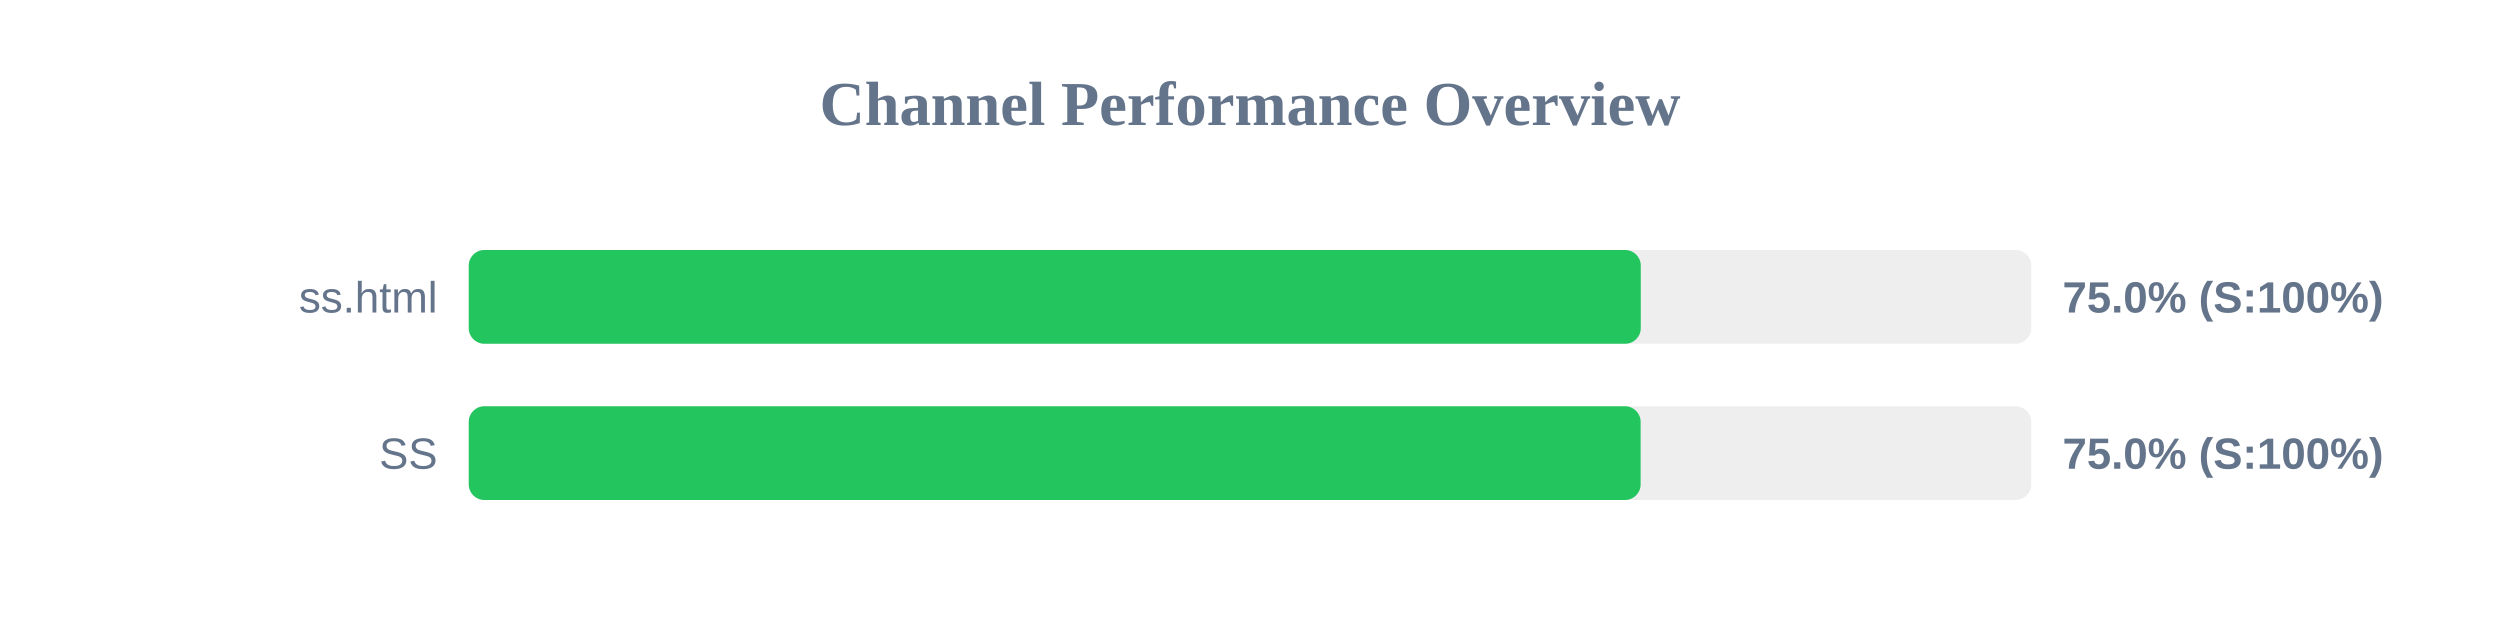
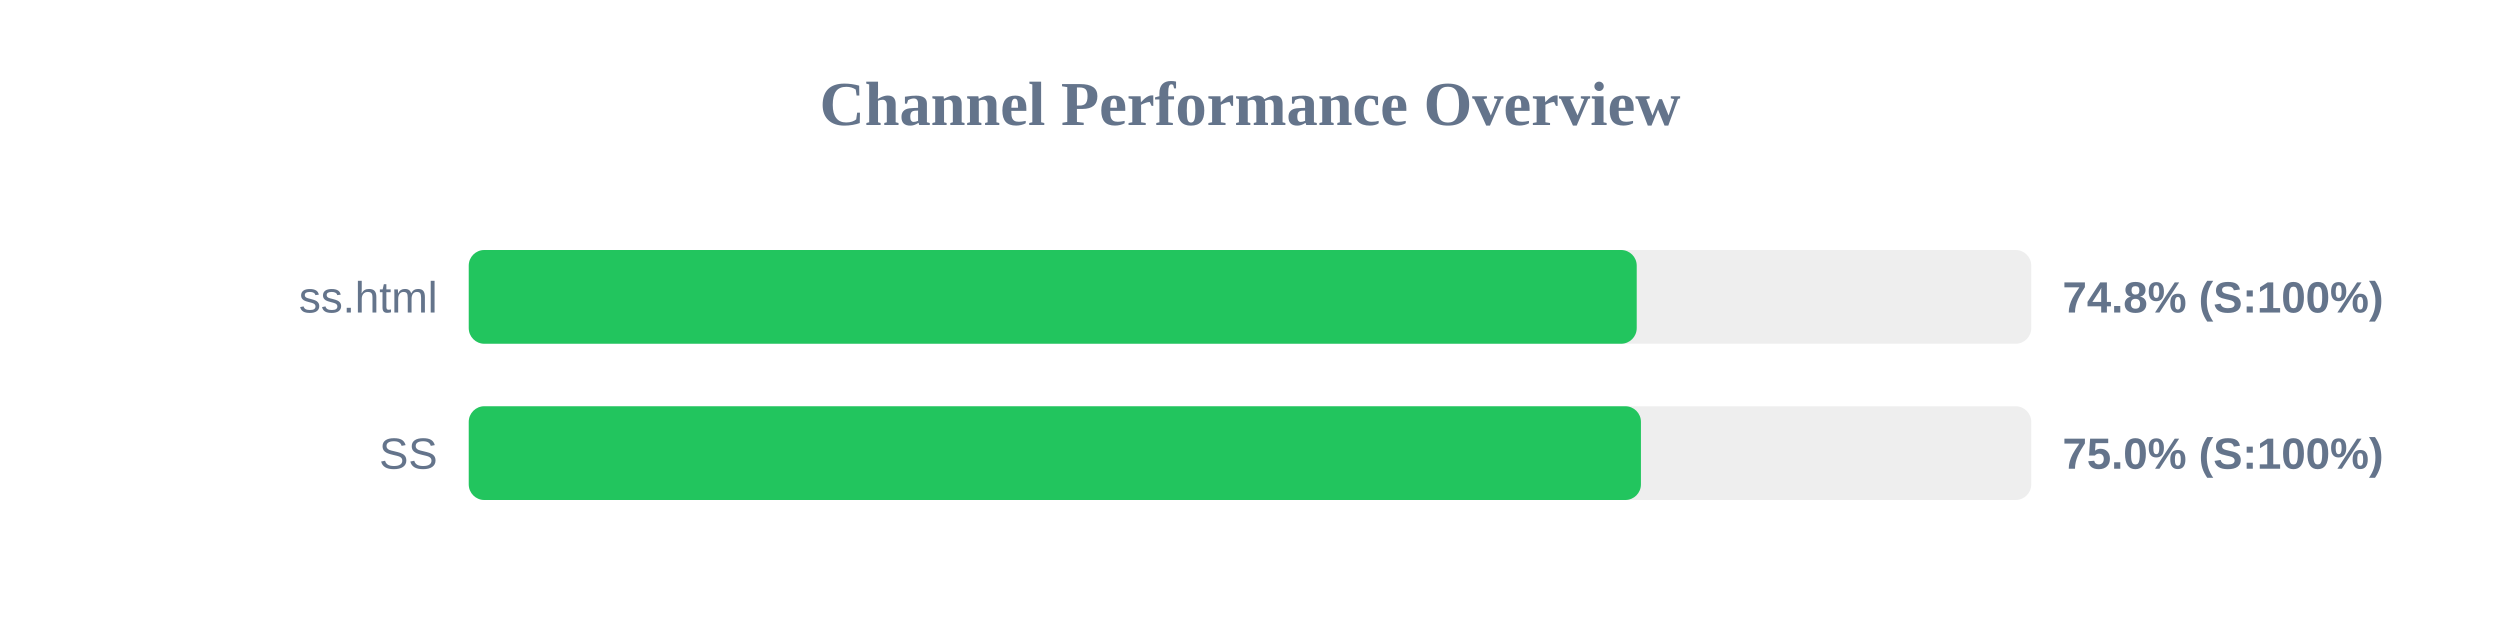
<svg xmlns="http://www.w3.org/2000/svg" width="800" height="200" version="1.1">
  <style>
        .row { font: 14px Arial; fill: #64748b; }
        .score { font: bold 14px Arial; fill: #64748b; }
    </style>
  <text x="400" y="40" text-anchor="middle" font-size="20px" font-weight="bold" fill="#64748b">Channel Performance Overview</text>
  <rect x="150" y="80" width="500" height="30" fill="#eee" rx="5" />
-   <rect x="150" y="80" width="375.05" height="30" fill="#22c55e" rx="5" />
+   <rect x="150" y="80" width="373.75" height="30" fill="#22c55e" rx="5" />
  <text x="140" y="100" text-anchor="end" class="row">ss.html</text>
-   <text x="660" y="100" text-anchor="start" class="score">75.0% (S:100%)</text>
+   <text x="660" y="100" text-anchor="start" class="score">74.8% (S:100%)</text>
  <rect x="150" y="130" width="500" height="30" fill="#eee" rx="5" />
-   <rect x="150" y="130" width="375.0" height="30" fill="#22c55e" rx="5" />
+   <rect x="150" y="130" width="375.1" height="30" fill="#22c55e" rx="5" />
  <text x="140" y="150" text-anchor="end" class="row">SS</text>
  <text x="660" y="150" text-anchor="start" class="score">75.0% (S:100%)</text>
</svg>
